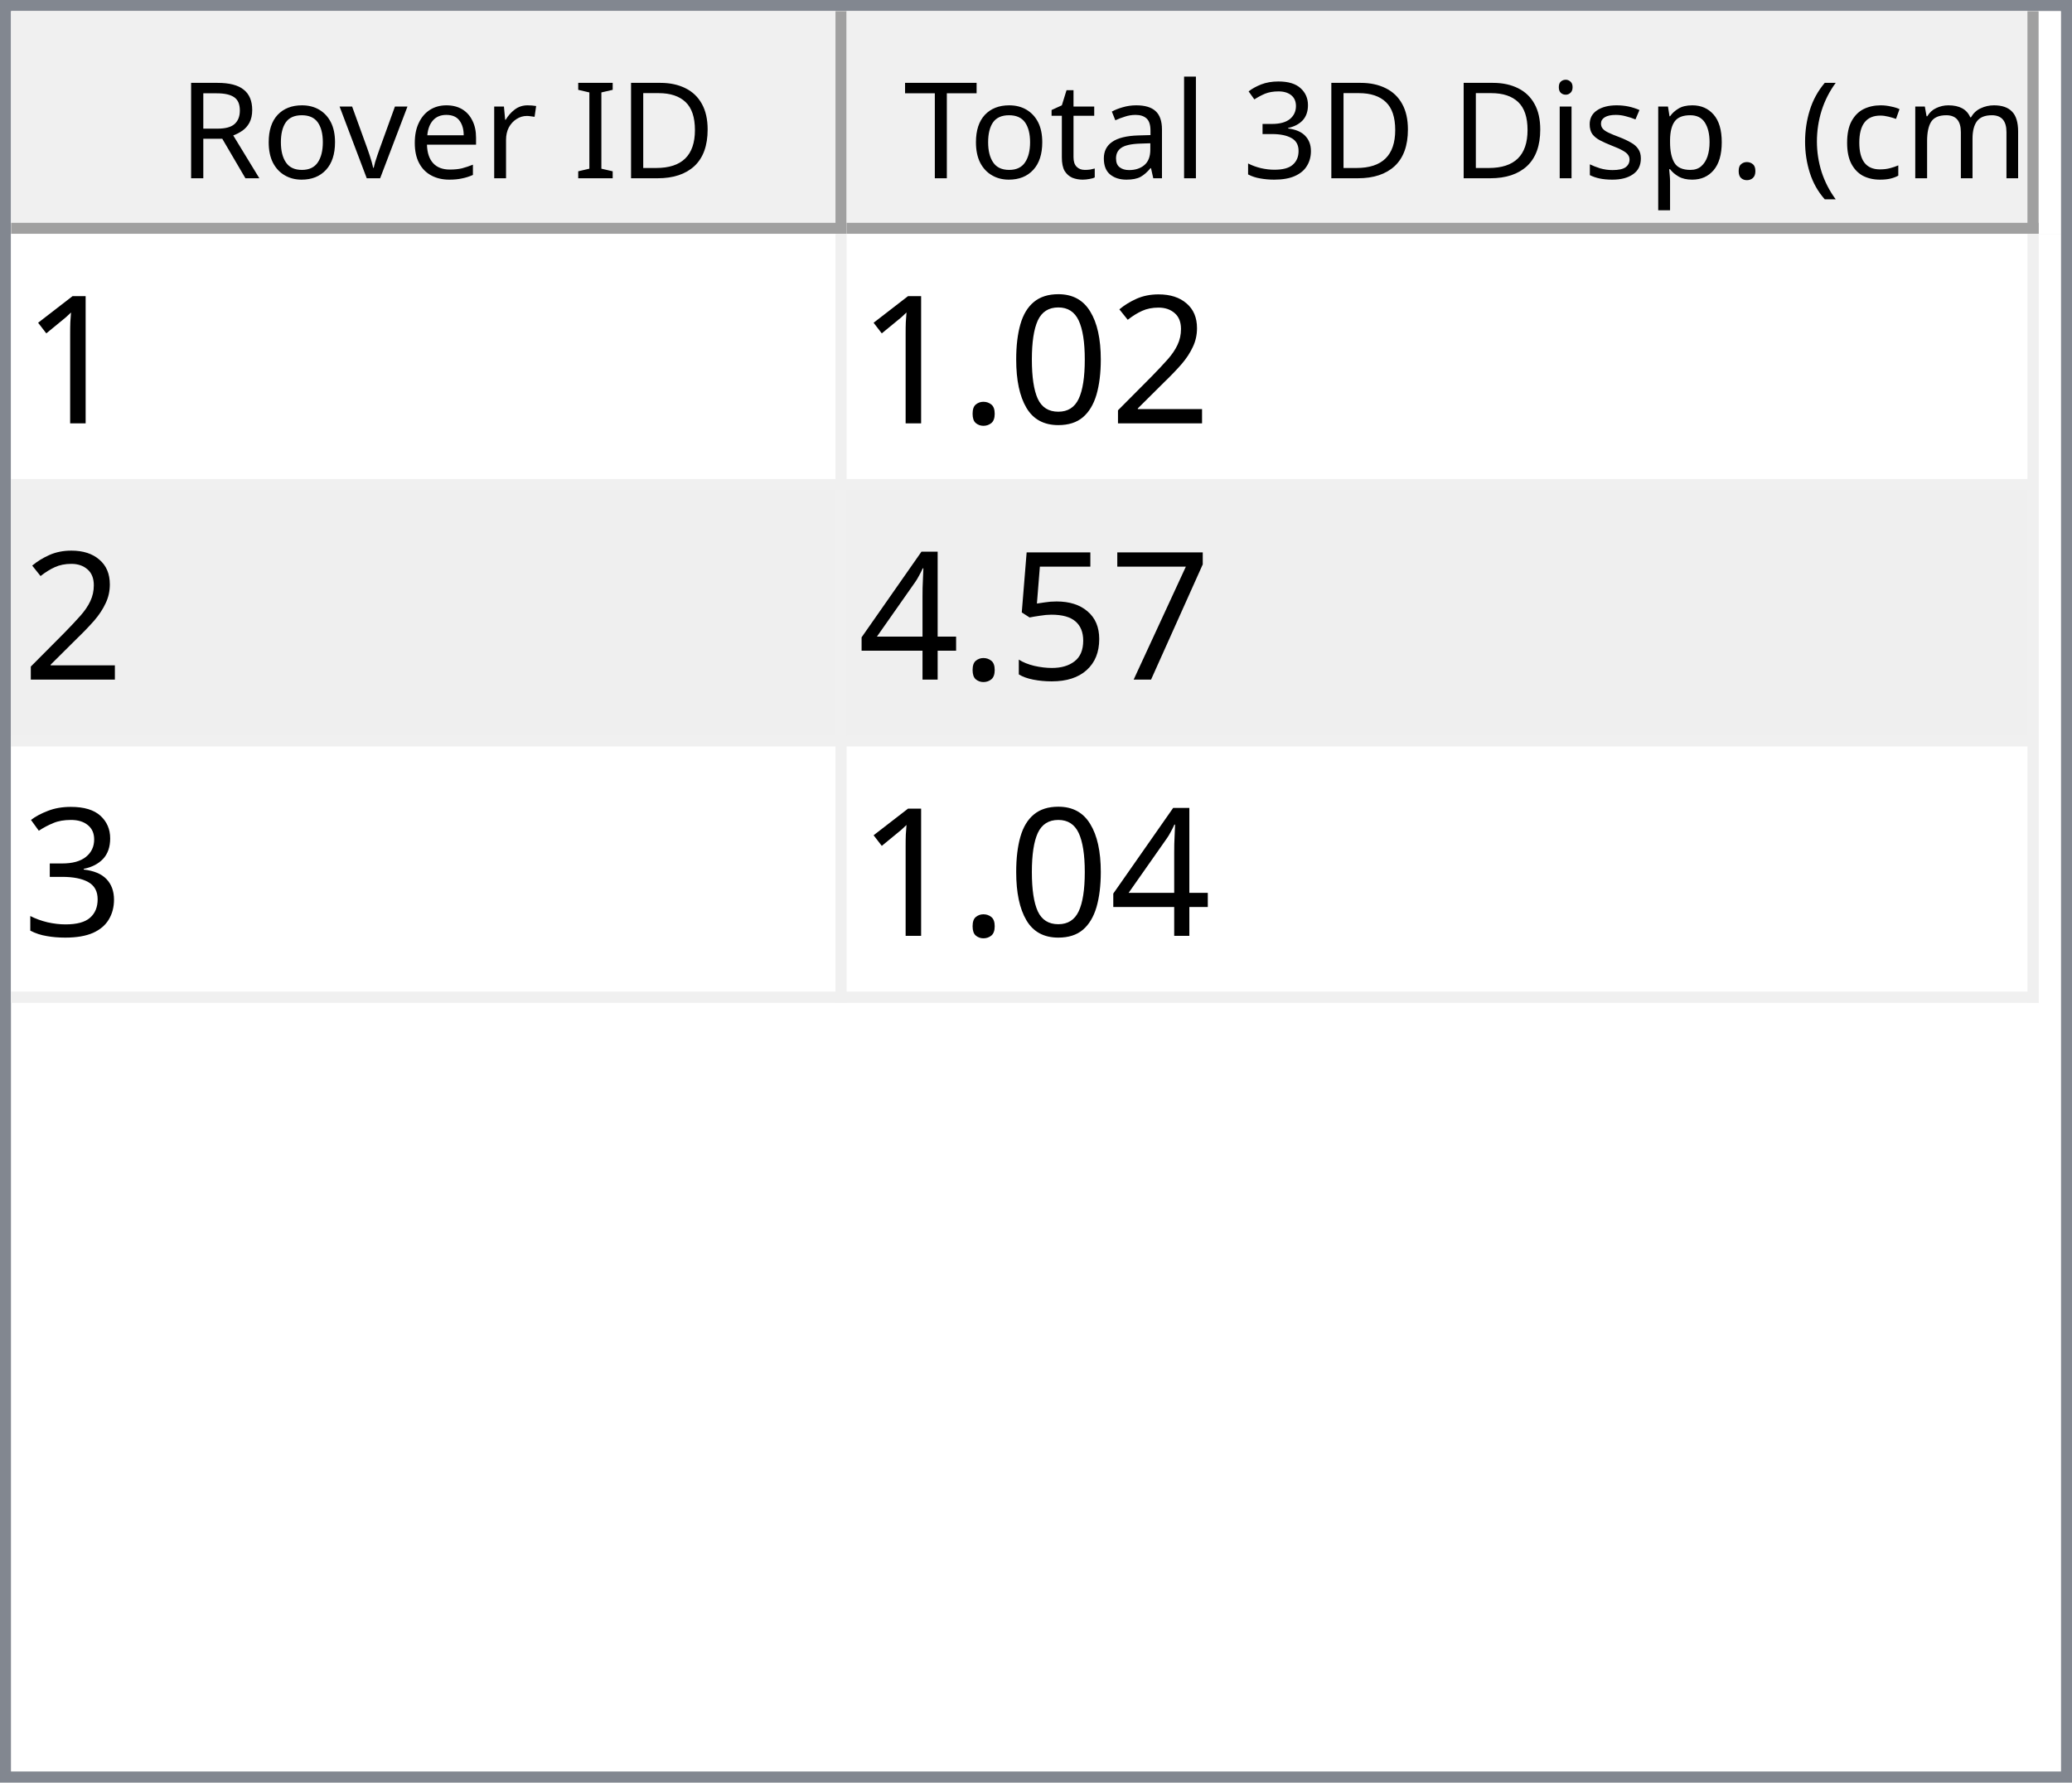
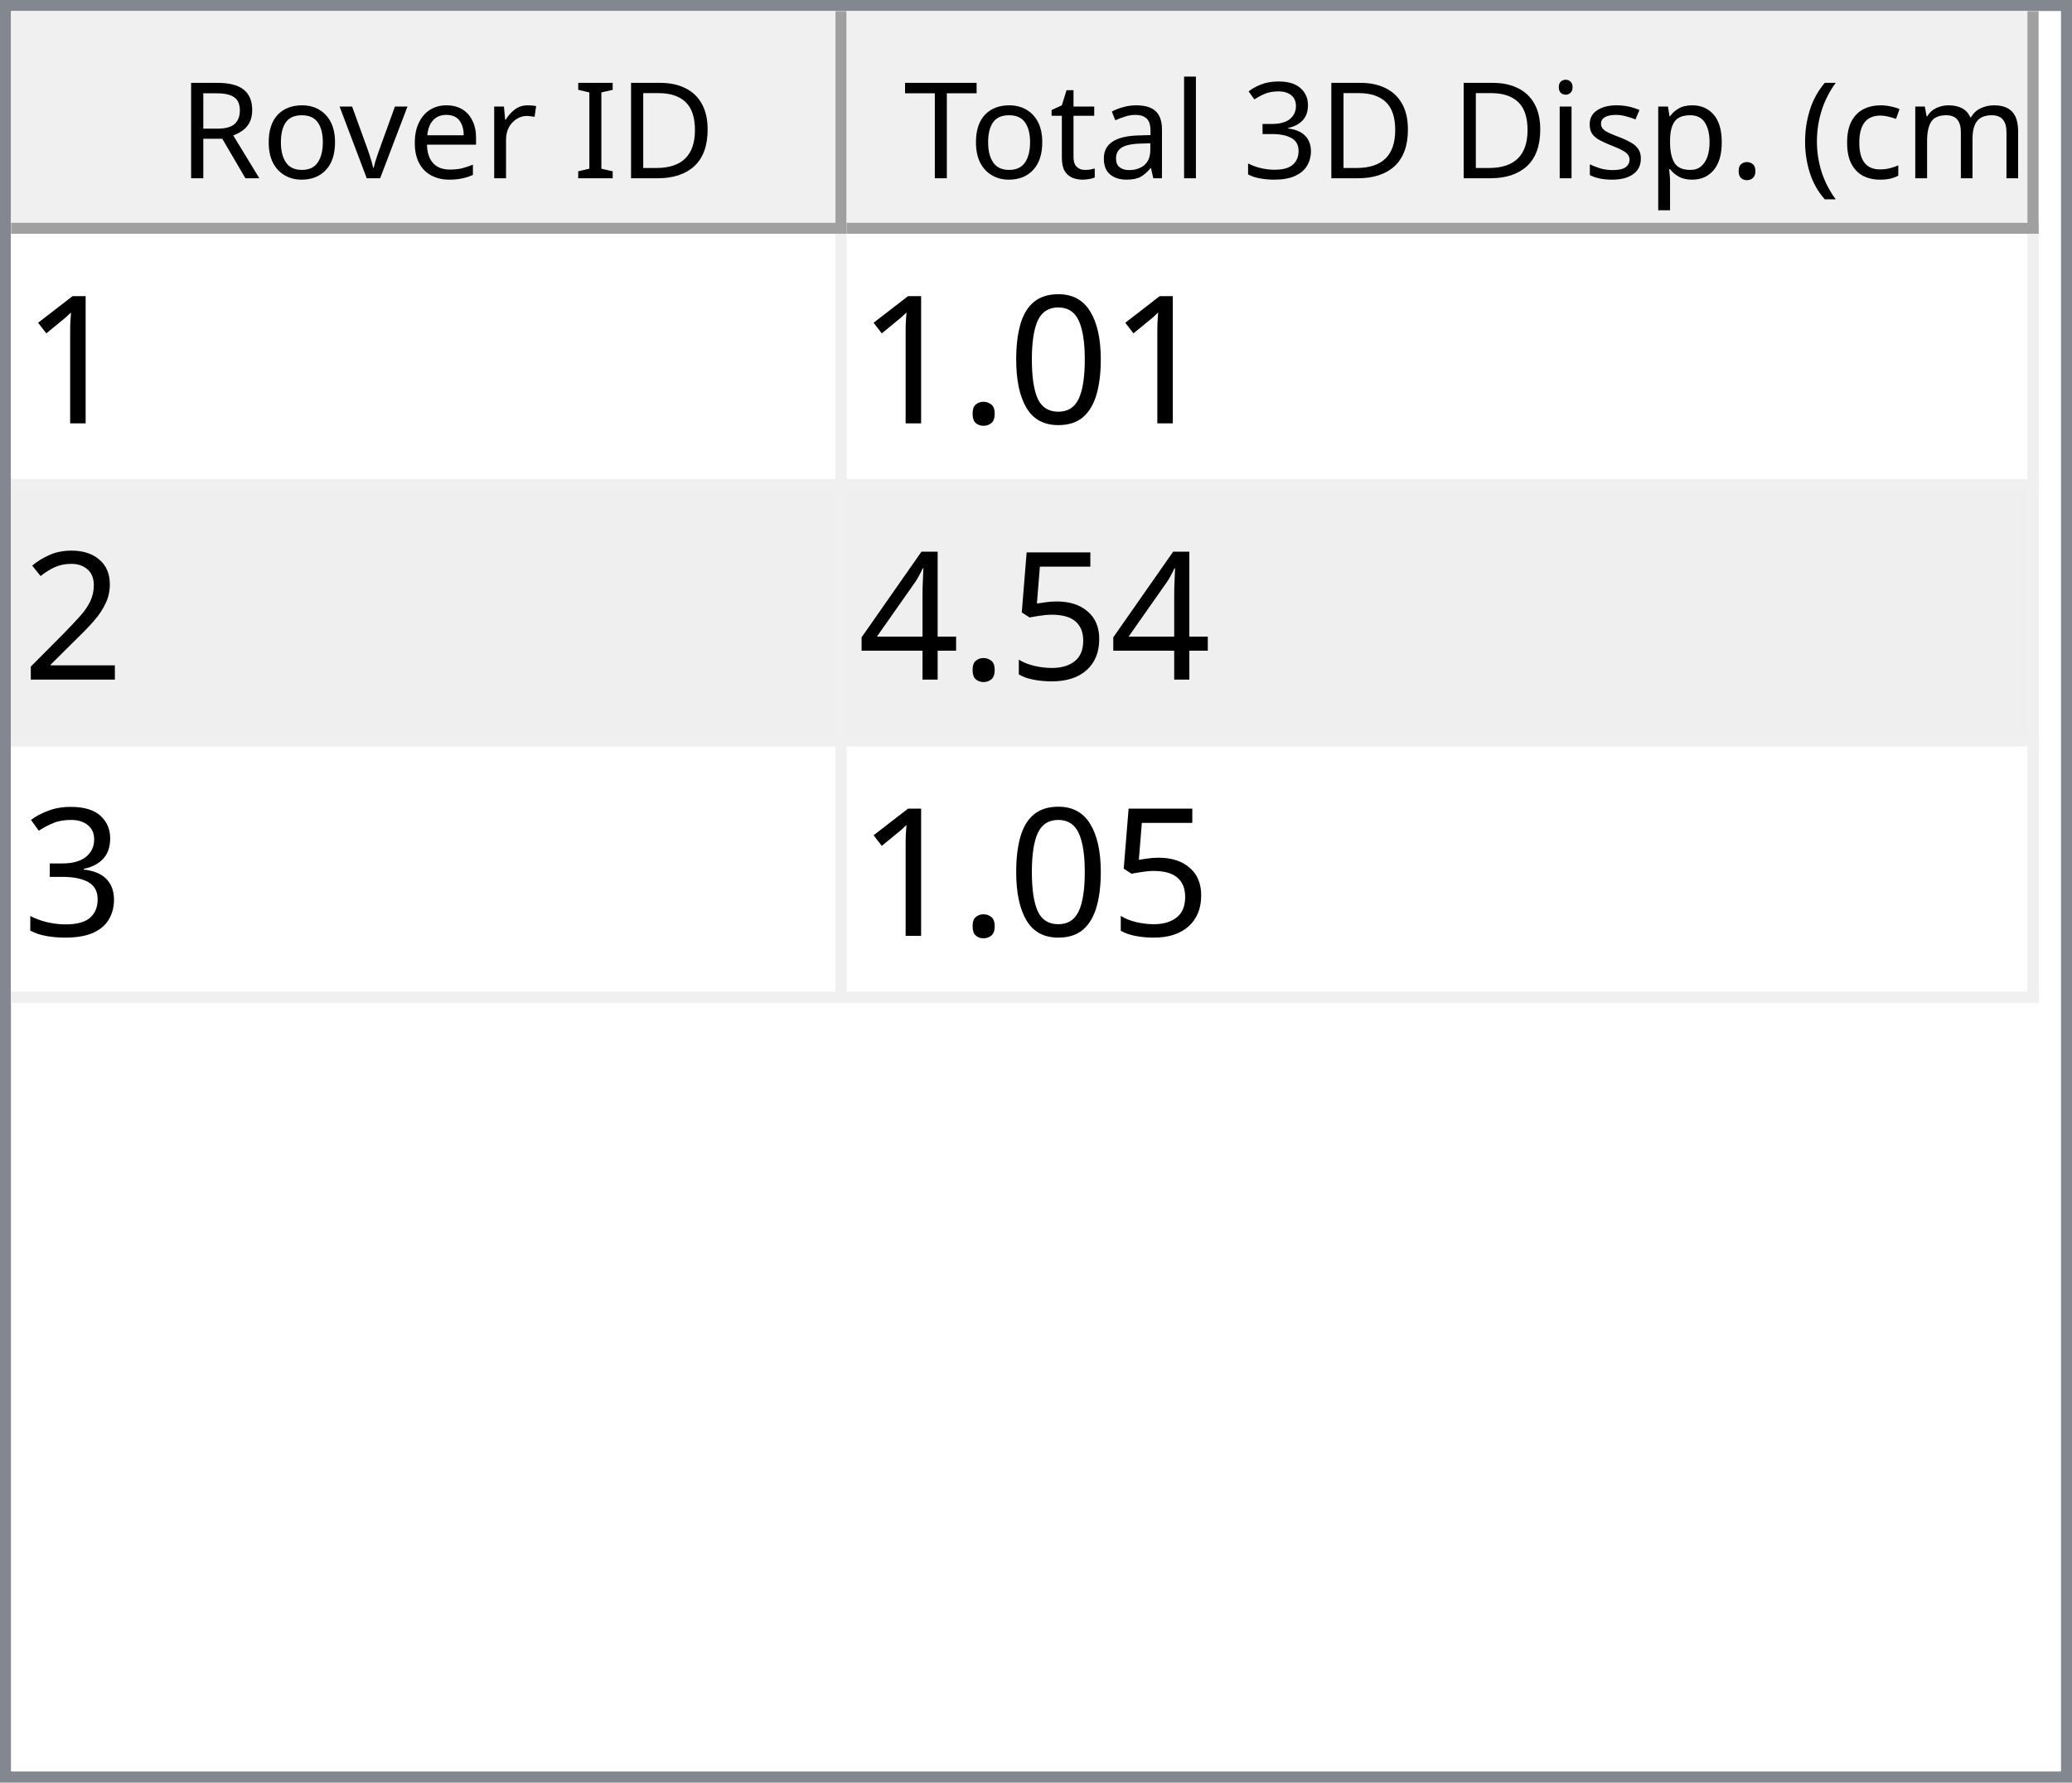
<svg xmlns="http://www.w3.org/2000/svg" style="fill-opacity:1; color-rendering:auto; color-interpolation:auto; text-rendering:auto; stroke:black; stroke-linecap:square; stroke-miterlimit:10; shape-rendering:auto; stroke-opacity:1; fill:black; stroke-dasharray:none; font-weight:normal; stroke-width:1; font-family:'Dialog'; font-style:normal; stroke-linejoin:miter; font-size:12px; stroke-dashoffset:0; image-rendering:auto;" width="186" height="160">
  <defs id="genericDefs" />
  <g>
    <defs id="defs1">
      <clipPath clipPathUnits="userSpaceOnUse" id="clipPath1">
        <path d="M0 0 L186 0 L186 160 L0 160 L0 0 Z" />
      </clipPath>
      <clipPath clipPathUnits="userSpaceOnUse" id="clipPath2">
        <path d="M0 0 L0 160 L186 160 L186 0 Z" />
      </clipPath>
      <clipPath clipPathUnits="userSpaceOnUse" id="clipPath3">
        <path d="M0 0 L0 20 L184 20 L184 0 Z" />
      </clipPath>
      <clipPath clipPathUnits="userSpaceOnUse" id="clipPath4">
        <path d="M0 0 L0 20 L75 20 L75 0 Z" />
      </clipPath>
      <clipPath clipPathUnits="userSpaceOnUse" id="clipPath5">
        <path d="M1 1 L1 19 L74 19 L74 1 Z" />
      </clipPath>
      <clipPath clipPathUnits="userSpaceOnUse" id="clipPath6">
        <path d="M0 0 L0 18 L73 18 L73 0 Z" />
      </clipPath>
      <clipPath clipPathUnits="userSpaceOnUse" id="clipPath7">
        <path d="M-0.5 -0.5 L-0.5 19.5 L74.5 19.5 L74.5 -0.5 Z" />
      </clipPath>
      <clipPath clipPathUnits="userSpaceOnUse" id="clipPath8">
        <path d="M0 0 L0 20 L107 20 L107 0 Z" />
      </clipPath>
      <clipPath clipPathUnits="userSpaceOnUse" id="clipPath9">
        <path d="M1 1 L1 19 L106 19 L106 1 Z" />
      </clipPath>
      <clipPath clipPathUnits="userSpaceOnUse" id="clipPath10">
        <path d="M0 0 L0 18 L105 18 L105 0 Z" />
      </clipPath>
      <clipPath clipPathUnits="userSpaceOnUse" id="clipPath11">
        <path d="M-0.5 -0.5 L-0.5 19.5 L106.5 19.5 L106.5 -0.5 Z" />
      </clipPath>
      <clipPath clipPathUnits="userSpaceOnUse" id="clipPath12">
        <path d="M0 0 L0 138 L184 138 L184 0 Z" />
      </clipPath>
      <clipPath clipPathUnits="userSpaceOnUse" id="clipPath13">
        <path d="M0 0 L0 69 L182 69 L182 0 Z" />
      </clipPath>
      <clipPath clipPathUnits="userSpaceOnUse" id="clipPath14">
        <path d="M-0.5 -0.5 L-0.5 68.5 L181.5 68.5 L181.5 -0.5 Z" />
      </clipPath>
      <clipPath clipPathUnits="userSpaceOnUse" id="clipPath15">
        <path d="M0 0 L0 22 L74 22 L74 0 Z" />
      </clipPath>
      <clipPath clipPathUnits="userSpaceOnUse" id="clipPath16">
        <path d="M0 0 L0 22 L106 22 L106 0 Z" />
      </clipPath>
      <font horiz-adv-x="64.551" id="font1">
        <font-face ascent="107.91" descent="25.098" units-per-em="100" style="font-style:normal; font-family:Segoe UI; font-weight:normal;" />
        <missing-glyph horiz-adv-x="64.551" d="M8.109 0 L8.109 68.266 L56.453 68.266 L56.453 0 L8.109 0 ZM15.328 7.234 L49.219 7.234 L49.219 61.031 L15.328 61.031 L15.328 7.234 Z" />
        <glyph unicode="D" horiz-adv-x="70.117" d="M9.188 0 L9.188 70.016 L28.516 70.016 Q65.531 70.016 65.531 35.891 Q65.531 19.672 55.25 9.836 Q44.969 0 27.734 0 L9.188 0 ZM17.391 62.594 L17.391 7.422 L27.828 7.422 Q41.609 7.422 49.273 14.797 Q56.938 22.172 56.938 35.688 Q56.938 62.594 28.328 62.594 L17.391 62.594 Z" />
        <glyph unicode="I" horiz-adv-x="26.611" d="M17.391 0 L9.188 0 L9.188 70.016 L17.391 70.016 L17.391 0 Z" />
        <glyph unicode=" " horiz-adv-x="27.393" d="" />
        <glyph unicode="r" horiz-adv-x="34.766" d="M34.188 41.891 Q32.078 43.5 28.125 43.5 Q23 43.5 19.555 38.672 Q16.109 33.844 16.109 25.484 L16.109 0 L8.109 0 L8.109 50 L16.109 50 L16.109 39.703 L16.312 39.703 Q18.016 44.969 21.531 47.922 Q25.047 50.875 29.391 50.875 Q32.516 50.875 34.188 50.203 L34.188 41.891 Z" />
        <glyph unicode="e" horiz-adv-x="52.295" d="M48.297 23 L12.984 23 Q13.188 14.656 17.484 10.109 Q21.781 5.562 29.297 5.562 Q37.75 5.562 44.828 11.141 L44.828 3.609 Q38.234 -1.172 27.391 -1.172 Q16.797 -1.172 10.742 5.641 Q4.688 12.453 4.688 24.812 Q4.688 36.469 11.305 43.82 Q17.922 51.172 27.734 51.172 Q37.547 51.172 42.922 44.828 Q48.297 38.484 48.297 27.203 L48.297 23 ZM40.094 29.781 Q40.047 36.719 36.75 40.578 Q33.453 44.438 27.594 44.438 Q21.922 44.438 17.969 40.383 Q14.016 36.328 13.094 29.781 L40.094 29.781 Z" />
        <glyph unicode="v" horiz-adv-x="47.9" d="M47.406 50 L27.484 0 L19.625 0 L0.688 50 L9.469 50 L22.172 13.672 Q23.578 9.672 23.922 6.688 L24.125 6.688 Q24.609 10.453 25.688 13.484 L38.969 50 L47.406 50 Z" />
        <glyph unicode="o" horiz-adv-x="58.594" d="M29 -1.172 Q17.922 -1.172 11.305 5.836 Q4.688 12.844 4.688 24.422 Q4.688 37.016 11.57 44.094 Q18.453 51.172 30.172 51.172 Q41.359 51.172 47.633 44.289 Q53.906 37.406 53.906 25.203 Q53.906 13.234 47.141 6.031 Q40.375 -1.172 29 -1.172 ZM29.594 44.438 Q21.875 44.438 17.383 39.188 Q12.891 33.938 12.891 24.703 Q12.891 15.828 17.43 10.695 Q21.969 5.562 29.594 5.562 Q37.359 5.562 41.531 10.594 Q45.703 15.625 45.703 24.906 Q45.703 34.281 41.531 39.359 Q37.359 44.438 29.594 44.438 Z" />
        <glyph unicode="R" horiz-adv-x="59.814" d="M59.375 0 L49.609 0 L37.891 19.625 Q36.281 22.359 34.766 24.289 Q33.25 26.219 31.664 27.438 Q30.078 28.656 28.25 29.219 Q26.422 29.781 24.125 29.781 L17.391 29.781 L17.391 0 L9.188 0 L9.188 70.016 L30.078 70.016 Q34.672 70.016 38.555 68.867 Q42.438 67.719 45.289 65.375 Q48.141 63.031 49.758 59.547 Q51.375 56.062 51.375 51.375 Q51.375 47.703 50.273 44.656 Q49.172 41.609 47.148 39.211 Q45.125 36.812 42.266 35.133 Q39.406 33.453 35.844 32.516 L35.844 32.328 Q37.594 31.547 38.891 30.547 Q40.188 29.547 41.359 28.18 Q42.531 26.812 43.68 25.078 Q44.828 23.344 46.234 21.047 L59.375 0 ZM17.391 62.594 L17.391 37.203 L28.516 37.203 Q31.594 37.203 34.203 38.133 Q36.812 39.062 38.719 40.797 Q40.625 42.531 41.703 45.047 Q42.781 47.562 42.781 50.688 Q42.781 56.297 39.141 59.445 Q35.5 62.594 28.609 62.594 L17.391 62.594 Z" />
        <glyph unicode=")" horiz-adv-x="30.176" d="M8.297 -15.922 L1.172 -15.922 Q16.406 2.344 16.406 26.812 Q16.406 51.469 1.078 70.016 L8.297 70.016 Q23.531 52.156 23.531 26.703 Q23.531 1.375 8.297 -15.922 Z" />
        <glyph unicode="m" horiz-adv-x="86.133" d="M79.109 0 L71.094 0 L71.094 28.719 Q71.094 37.016 68.531 40.727 Q65.969 44.438 59.906 44.438 Q54.781 44.438 51.195 39.75 Q47.609 35.062 47.609 28.516 L47.609 0 L39.594 0 L39.594 29.688 Q39.594 44.438 28.219 44.438 Q22.953 44.438 19.531 40.016 Q16.109 35.594 16.109 28.516 L16.109 0 L8.109 0 L8.109 50 L16.109 50 L16.109 42.094 L16.312 42.094 Q21.625 51.172 31.844 51.172 Q36.969 51.172 40.773 48.312 Q44.578 45.453 46 40.828 Q51.562 51.172 62.594 51.172 Q79.109 51.172 79.109 30.812 L79.109 0 Z" />
        <glyph unicode="c" horiz-adv-x="46.191" d="M42.188 2.297 Q36.422 -1.172 28.516 -1.172 Q17.828 -1.172 11.258 5.789 Q4.688 12.75 4.688 23.828 Q4.688 36.188 11.766 43.68 Q18.844 51.172 30.672 51.172 Q37.25 51.172 42.281 48.734 L42.281 40.531 Q36.719 44.438 30.375 44.438 Q22.703 44.438 17.797 38.945 Q12.891 33.453 12.891 24.516 Q12.891 15.719 17.508 10.641 Q22.125 5.562 29.891 5.562 Q36.422 5.562 42.188 9.906 L42.188 2.297 Z" />
        <glyph unicode="(" horiz-adv-x="30.176" d="M29.109 -15.922 L21.969 -15.922 Q6.844 1.375 6.844 26.703 Q6.844 52.156 21.969 70.016 L29.203 70.016 Q13.875 51.469 13.875 26.812 Q13.875 2.344 29.109 -15.922 Z" />
        <glyph unicode="." horiz-adv-x="21.68" d="M10.891 -1.078 Q8.641 -1.078 7.055 0.539 Q5.469 2.156 5.469 4.391 Q5.469 6.641 7.055 8.273 Q8.641 9.906 10.891 9.906 Q13.188 9.906 14.797 8.273 Q16.406 6.641 16.406 4.391 Q16.406 2.156 14.797 0.539 Q13.188 -1.078 10.891 -1.078 Z" />
        <glyph unicode="p" horiz-adv-x="58.789" d="M16.312 7.234 L16.109 7.234 L16.109 -23 L8.109 -23 L8.109 50 L16.109 50 L16.109 41.219 L16.312 41.219 Q22.219 51.172 33.594 51.172 Q43.266 51.172 48.688 44.461 Q54.109 37.75 54.109 26.469 Q54.109 13.922 48 6.375 Q41.891 -1.172 31.297 -1.172 Q21.578 -1.172 16.312 7.234 ZM16.109 27.391 L16.109 20.406 Q16.109 14.203 20.141 9.883 Q24.172 5.562 30.375 5.562 Q37.641 5.562 41.773 11.133 Q45.906 16.703 45.906 26.609 Q45.906 34.969 42.047 39.703 Q38.188 44.438 31.594 44.438 Q24.609 44.438 20.359 39.578 Q16.109 34.719 16.109 27.391 Z" />
        <glyph unicode="s" horiz-adv-x="42.432" d="M5.078 1.812 L5.078 10.406 Q11.625 5.562 19.484 5.562 Q30.031 5.562 30.031 12.594 Q30.031 14.594 29.125 15.992 Q28.219 17.391 26.68 18.461 Q25.141 19.531 23.07 20.383 Q21 21.234 18.609 22.172 Q15.281 23.484 12.766 24.828 Q10.25 26.172 8.57 27.859 Q6.891 29.547 6.031 31.695 Q5.172 33.844 5.172 36.719 Q5.172 40.234 6.789 42.945 Q8.406 45.656 11.086 47.484 Q13.766 49.312 17.211 50.242 Q20.656 51.172 24.312 51.172 Q30.812 51.172 35.938 48.922 L35.938 40.828 Q30.422 44.438 23.25 44.438 Q21 44.438 19.195 43.922 Q17.391 43.406 16.094 42.477 Q14.797 41.547 14.086 40.258 Q13.375 38.969 13.375 37.406 Q13.375 35.453 14.086 34.133 Q14.797 32.812 16.164 31.789 Q17.531 30.766 19.484 29.938 Q21.438 29.109 23.922 28.125 Q27.25 26.859 29.883 25.516 Q32.516 24.172 34.375 22.484 Q36.234 20.797 37.234 18.602 Q38.234 16.406 38.234 13.375 Q38.234 9.672 36.602 6.938 Q34.969 4.203 32.234 2.398 Q29.5 0.594 25.93 -0.289 Q22.359 -1.172 18.453 -1.172 Q10.75 -1.172 5.078 1.812 Z" />
        <glyph unicode="i" horiz-adv-x="24.219" d="M12.203 62.703 Q10.062 62.703 8.547 64.164 Q7.031 65.625 7.031 67.875 Q7.031 70.125 8.547 71.609 Q10.062 73.094 12.203 73.094 Q14.406 73.094 15.945 71.609 Q17.484 70.125 17.484 67.875 Q17.484 65.719 15.945 64.211 Q14.406 62.703 12.203 62.703 ZM16.109 0 L8.109 0 L8.109 50 L16.109 50 L16.109 0 Z" />
        <glyph unicode="3" horiz-adv-x="53.906" d="M46.531 19.828 Q46.531 15.094 44.75 11.211 Q42.969 7.328 39.719 4.57 Q36.469 1.812 31.93 0.297 Q27.391 -1.219 21.922 -1.219 Q11.922 -1.219 6 2.594 L6 11.188 Q13.094 5.609 22.219 5.609 Q25.875 5.609 28.828 6.539 Q31.781 7.469 33.906 9.227 Q36.031 10.984 37.18 13.477 Q38.328 15.969 38.328 19.094 Q38.328 32.812 18.797 32.812 L12.984 32.812 L12.984 39.594 L18.5 39.594 Q35.797 39.594 35.797 52.484 Q35.797 64.406 22.609 64.406 Q15.188 64.406 8.688 59.422 L8.688 67.188 Q15.375 71.188 24.609 71.188 Q29 71.188 32.57 69.969 Q36.141 68.75 38.68 66.555 Q41.219 64.359 42.609 61.281 Q44 58.203 44 54.5 Q44 40.672 30.031 36.719 L30.031 36.531 Q33.594 36.141 36.625 34.797 Q39.656 33.453 41.852 31.305 Q44.047 29.156 45.289 26.25 Q46.531 23.344 46.531 19.828 Z" />
        <glyph unicode="l" horiz-adv-x="24.219" d="M16.109 0 L8.109 0 L8.109 74.031 L16.109 74.031 L16.109 0 Z" />
        <glyph unicode="a" horiz-adv-x="50.879" d="M43.891 0 L35.891 0 L35.891 7.812 L35.688 7.812 Q30.469 -1.172 20.312 -1.172 Q12.844 -1.172 8.617 2.781 Q4.391 6.734 4.391 13.281 Q4.391 27.297 20.906 29.594 L35.891 31.688 Q35.891 44.438 25.594 44.438 Q16.547 44.438 9.281 38.281 L9.281 46.484 Q16.656 51.172 26.266 51.172 Q43.891 51.172 43.891 32.516 L43.891 0 ZM35.891 25.297 L23.828 23.641 Q18.266 22.859 15.43 20.875 Q12.594 18.891 12.594 13.875 Q12.594 10.203 15.211 7.883 Q17.828 5.562 22.172 5.562 Q28.125 5.562 32.008 9.742 Q35.891 13.922 35.891 20.312 L35.891 25.297 Z" />
        <glyph unicode="t" horiz-adv-x="33.887" d="M31.297 0.484 Q28.469 -1.078 23.828 -1.078 Q10.688 -1.078 10.688 13.578 L10.688 43.172 L2.094 43.172 L2.094 50 L10.688 50 L10.688 62.203 L18.703 64.797 L18.703 50 L31.297 50 L31.297 43.172 L18.703 43.172 L18.703 14.984 Q18.703 9.969 20.414 7.82 Q22.125 5.672 26.078 5.672 Q29.109 5.672 31.297 7.328 L31.297 0.484 Z" />
        <glyph unicode="T" horiz-adv-x="52.393" d="M50.594 62.594 L30.375 62.594 L30.375 0 L22.172 0 L22.172 62.594 L2 62.594 L2 70.016 L50.594 70.016 L50.594 62.594 Z" />
      </font>
      <font horiz-adv-x="75.0" id="font2">
        <font-face ascent="100.537" descent="21.973" units-per-em="100" style="font-style:normal; font-family:sans-serif; font-weight:normal;" />
        <missing-glyph horiz-adv-x="75.0" d="M12.5 0 L12.5 62.5 L62.5 62.5 L62.5 0 L12.5 0 ZM14.062 1.562 L60.938 1.562 L60.938 60.938 L14.062 60.938 L14.062 1.562 Z" />
        <glyph unicode="1" horiz-adv-x="55.615" d="M37.25 0 L28.469 0 L28.469 56 Q25.297 52.984 20.141 49.953 Q14.984 46.922 10.891 45.406 L10.891 53.906 Q18.266 57.375 23.781 62.305 Q29.297 67.234 31.594 71.875 L37.25 71.875 L37.25 0 Z" />
-         <glyph unicode="2" horiz-adv-x="55.615" d="M50.344 8.453 L50.344 0 L3.031 0 Q2.938 3.172 4.047 6.109 Q5.859 10.938 9.836 15.625 Q13.812 20.312 21.344 26.469 Q33.016 36.031 37.117 41.625 Q41.219 47.219 41.219 52.203 Q41.219 57.422 37.477 61.008 Q33.734 64.594 27.734 64.594 Q21.391 64.594 17.578 60.789 Q13.766 56.984 13.719 50.25 L4.688 51.172 Q5.609 61.281 11.664 66.578 Q17.719 71.875 27.938 71.875 Q38.234 71.875 44.242 66.164 Q50.25 60.453 50.25 52 Q50.25 47.703 48.492 43.555 Q46.734 39.406 42.656 34.812 Q38.578 30.219 29.109 22.219 Q21.188 15.578 18.945 13.211 Q16.703 10.844 15.234 8.453 L50.344 8.453 Z" />
        <glyph unicode="0" horiz-adv-x="55.615" d="M4.156 35.297 Q4.156 48 6.766 55.742 Q9.375 63.484 14.523 67.68 Q19.672 71.875 27.484 71.875 Q33.25 71.875 37.594 69.555 Q41.938 67.234 44.773 62.867 Q47.609 58.5 49.219 52.227 Q50.828 45.953 50.828 35.297 Q50.828 22.703 48.242 14.969 Q45.656 7.234 40.508 3.008 Q35.359 -1.219 27.484 -1.219 Q17.141 -1.219 11.234 6.203 Q4.156 15.141 4.156 35.297 ZM13.188 35.297 Q13.188 17.672 17.312 11.836 Q21.438 6 27.484 6 Q33.547 6 37.672 11.859 Q41.797 17.719 41.797 35.297 Q41.797 52.984 37.672 58.789 Q33.547 64.594 27.391 64.594 Q21.344 64.594 17.719 59.469 Q13.188 52.938 13.188 35.297 Z" />
        <glyph unicode="." horiz-adv-x="27.783" d="M9.078 0 L9.078 10.016 L19.094 10.016 L19.094 0 L9.078 0 Z" />
-         <glyph unicode="7" horiz-adv-x="55.615" d="M4.734 62.203 L4.734 70.656 L51.078 70.656 L51.078 63.812 Q44.234 56.547 37.523 44.484 Q30.812 32.422 27.156 19.672 Q24.516 10.688 23.781 0 L14.75 0 Q14.891 8.453 18.062 20.414 Q21.234 32.375 27.172 43.484 Q33.109 54.594 39.797 62.203 L4.734 62.203 Z" />
+         <glyph unicode="2" horiz-adv-x="55.615" d="M50.344 8.453 L50.344 0 L3.031 0 Q2.938 3.172 4.047 6.109 Q5.859 10.938 9.836 15.625 Q13.812 20.312 21.344 26.469 Q33.016 36.031 37.117 41.625 Q41.219 47.219 41.219 52.203 Q41.219 57.422 37.477 61.008 Q33.734 64.594 27.734 64.594 Q21.391 64.594 17.578 60.789 Q13.766 56.984 13.719 50.25 L4.688 51.172 Q5.609 61.281 11.664 66.578 Q17.719 71.875 27.938 71.875 Q38.234 71.875 44.242 66.164 Q50.25 60.453 50.25 52 Q50.25 47.703 48.492 43.555 Q46.734 39.406 42.656 34.812 Q38.578 30.219 29.109 22.219 Q21.188 15.578 18.945 13.211 Q16.703 10.844 15.234 8.453 L50.344 8.453 Z" />
        <glyph unicode="5" horiz-adv-x="55.615" d="M4.156 18.75 L13.375 19.531 Q14.406 12.797 18.141 9.398 Q21.875 6 27.156 6 Q33.5 6 37.891 10.789 Q42.281 15.578 42.281 23.484 Q42.281 31 38.062 35.352 Q33.844 39.703 27 39.703 Q22.75 39.703 19.336 37.773 Q15.922 35.844 13.969 32.766 L5.719 33.844 L12.641 70.609 L48.25 70.609 L48.25 62.203 L19.672 62.203 L15.828 42.969 Q22.266 47.469 29.344 47.469 Q38.719 47.469 45.164 40.969 Q51.609 34.469 51.609 24.266 Q51.609 14.547 45.953 7.469 Q39.062 -1.219 27.156 -1.219 Q17.391 -1.219 11.211 4.25 Q5.031 9.719 4.156 18.75 Z" />
        <glyph unicode="4" horiz-adv-x="55.615" d="M32.328 0 L32.328 17.141 L1.266 17.141 L1.266 25.203 L33.938 71.578 L41.109 71.578 L41.109 25.203 L50.781 25.203 L50.781 17.141 L41.109 17.141 L41.109 0 L32.328 0 ZM32.328 25.203 L32.328 57.469 L9.906 25.203 L32.328 25.203 Z" />
        <glyph unicode="3" horiz-adv-x="55.615" d="M4.203 18.891 L12.984 20.062 Q14.5 12.594 18.141 9.297 Q21.781 6 27 6 Q33.203 6 37.477 10.297 Q41.75 14.594 41.75 20.953 Q41.75 27 37.797 30.93 Q33.844 34.859 27.734 34.859 Q25.25 34.859 21.531 33.891 L22.516 41.609 Q23.391 41.5 23.922 41.5 Q29.547 41.5 34.039 44.43 Q38.531 47.359 38.531 53.469 Q38.531 58.297 35.258 61.477 Q31.984 64.656 26.812 64.656 Q21.688 64.656 18.266 61.43 Q14.844 58.203 13.875 51.766 L5.078 53.328 Q6.688 62.156 12.398 67.016 Q18.109 71.875 26.609 71.875 Q32.469 71.875 37.398 69.359 Q42.328 66.844 44.945 62.5 Q47.562 58.156 47.562 53.266 Q47.562 48.641 45.07 44.828 Q42.578 41.016 37.703 38.766 Q44.047 37.312 47.562 32.695 Q51.078 28.078 51.078 21.141 Q51.078 11.766 44.242 5.25 Q37.406 -1.266 26.953 -1.266 Q17.531 -1.266 11.305 4.352 Q5.078 9.969 4.203 18.891 Z" />
      </font>
    </defs>
    <g style="fill:white; stroke:white;">
      <rect x="0" y="0" width="186" style="clip-path:url(#clipPath1); stroke:none;" height="160" />
    </g>
    <g style="fill:white; text-rendering:optimizeSpeed; color-rendering:optimizeSpeed; image-rendering:optimizeSpeed; shape-rendering:crispEdges; stroke:white; color-interpolation:sRGB;">
      <rect x="0" width="186" height="160" y="0" style="stroke:none;" />
      <path style="stroke:none;" d="M0 160 L186 160 L186 0 L0 0 Z" />
    </g>
    <g style="fill:rgb(240,240,240); font-family:'Segoe UI'; stroke:rgb(240,240,240);">
      <rect x="0" y="0" width="186" style="clip-path:url(#clipPath2); stroke:none;" height="160" />
    </g>
    <g style="fill:rgb(130,135,144); font-family:'Segoe UI'; stroke:rgb(130,135,144);">
      <path d="M0 0 L186 0 L186 160 L0 160 L0 0 ZM1 1 L185 1 L185 159 L1 159 L1 1 Z" style="fill-rule:evenodd; clip-path:url(#clipPath2); stroke:none;" />
    </g>
    <g style="fill:white; font-family:'Segoe UI'; stroke:white;" transform="translate(1,1)">
      <rect x="0" y="0" width="184" style="clip-path:url(#clipPath3); stroke:none;" height="20" />
    </g>
    <g style="fill:rgb(240,240,240); font-family:'Segoe UI'; stroke:rgb(240,240,240);" transform="translate(1,1)">
      <rect x="0" y="0" width="75" style="clip-path:url(#clipPath4); stroke:none;" height="20" />
    </g>
    <g style="font-family:'Segoe UI';" transform="translate(2,2)">
      <text x="14" xml:space="preserve" y="14" style="clip-path:url(#clipPath6); stroke:none;">Rover ID</text>
    </g>
    <g style="fill:rgb(160,160,160); font-family:'Segoe UI'; stroke:rgb(160,160,160); stroke-linejoin:bevel;" transform="translate(1.5,1.5)">
      <line x1="74" x2="74" y1="0" style="fill:none; clip-path:url(#clipPath7);" y2="19" />
    </g>
    <g style="fill:rgb(160,160,160); font-family:'Segoe UI'; stroke:rgb(160,160,160); stroke-linejoin:bevel;" transform="matrix(1,0,0,1,1,1) translate(0.5,0.5)">
      <line x1="0" x2="74" y1="19" style="fill:none; clip-path:url(#clipPath7);" y2="19" />
    </g>
    <g style="fill:rgb(240,240,240); font-family:'Segoe UI'; stroke:rgb(240,240,240);" transform="translate(76,1)">
      <rect x="0" y="0" width="107" style="clip-path:url(#clipPath8); stroke:none;" height="20" />
    </g>
    <g style="font-family:'Segoe UI';" transform="translate(77,2)">
      <text x="1" xml:space="preserve" y="14" style="clip-path:url(#clipPath10); stroke:none;"> Total 3D Disp. (cm)</text>
    </g>
    <g style="fill:rgb(160,160,160); font-family:'Segoe UI'; stroke:rgb(160,160,160); stroke-linejoin:bevel;" transform="translate(76.5,1.5)">
      <line x1="106" x2="106" y1="0" style="fill:none; clip-path:url(#clipPath11);" y2="19" />
    </g>
    <g style="fill:rgb(160,160,160); font-family:'Segoe UI'; stroke:rgb(160,160,160); stroke-linejoin:bevel;" transform="matrix(1,0,0,1,76,1) translate(0.5,0.5)">
      <line x1="0" x2="106" y1="19" style="fill:none; clip-path:url(#clipPath11);" y2="19" />
    </g>
    <g style="fill:white; font-family:'Segoe UI'; stroke:white;" transform="translate(1,21)">
      <rect x="0" y="0" width="184" style="clip-path:url(#clipPath12); stroke:none;" height="138" />
    </g>
    <g style="fill:rgb(240,240,240); font-size:16px; font-family:sans-serif; stroke:rgb(240,240,240);" transform="translate(1,21)">
      <rect x="0" y="0" width="182" style="clip-path:url(#clipPath13); stroke:none;" height="69" />
      <line transform="translate(0.5,0.5)" x1="0" x2="181" y1="22" style="clip-path:url(#clipPath14); fill:none; stroke-linejoin:bevel;" y2="22" />
    </g>
    <g transform="matrix(1,0,0,1,1,21) translate(0.5,0.5)" style="fill:rgb(240,240,240); font-size:16px; font-family:sans-serif; stroke:rgb(240,240,240); stroke-linejoin:bevel;">
      <line x1="0" x2="181" y1="45" style="fill:none; clip-path:url(#clipPath14);" y2="45" />
    </g>
    <g transform="matrix(1,0,0,1,1,21) translate(0.5,0.5)" style="fill:rgb(240,240,240); font-size:16px; font-family:sans-serif; stroke:rgb(240,240,240); stroke-linejoin:bevel;">
      <line x1="0" x2="181" y1="68" style="fill:none; clip-path:url(#clipPath14);" y2="68" />
    </g>
    <g transform="matrix(1,0,0,1,1,21) translate(0.5,0.5)" style="fill:rgb(240,240,240); font-size:16px; font-family:sans-serif; stroke:rgb(240,240,240); stroke-linejoin:bevel;">
      <line x1="74" x2="74" y1="0" style="fill:none; clip-path:url(#clipPath14);" y2="68" />
    </g>
    <g transform="matrix(1,0,0,1,1,21) translate(0.5,0.5)" style="fill:rgb(240,240,240); font-size:16px; font-family:sans-serif; stroke:rgb(240,240,240); stroke-linejoin:bevel;">
      <line x1="181" x2="181" y1="0" style="fill:none; clip-path:url(#clipPath14);" y2="68" />
    </g>
    <g style="fill:white; font-size:16px; font-family:sans-serif; stroke:white;" transform="matrix(1,0,0,1,1,21)">
      <rect x="0" y="0" width="74" style="clip-path:url(#clipPath15); stroke:none;" height="22" />
      <text x="1" y="17" style="fill:black; clip-path:url(#clipPath15); stroke:none;" xml:space="preserve">1</text>
    </g>
    <g style="fill:white; font-size:16px; font-family:sans-serif; stroke:white;" transform="matrix(1,0,0,1,1,21) translate(75,0)">
      <rect x="0" y="0" width="106" style="clip-path:url(#clipPath16); stroke:none;" height="22" />
-       <text x="1" y="17" style="fill:black; clip-path:url(#clipPath16); stroke:none;" xml:space="preserve">1.02</text>
+       <text x="1" y="17" style="fill:black; clip-path:url(#clipPath16); stroke:none;" xml:space="preserve">1.01</text>
    </g>
    <g style="fill:rgb(239,239,239); font-size:16px; font-family:sans-serif; stroke:rgb(239,239,239);" transform="matrix(1,0,0,1,1,21) translate(0,23)">
      <rect x="0" y="0" width="74" style="clip-path:url(#clipPath15); stroke:none;" height="22" />
      <text x="1" y="17" style="fill:black; clip-path:url(#clipPath15); stroke:none;" xml:space="preserve">2</text>
    </g>
    <g style="fill:rgb(239,239,239); font-size:16px; font-family:sans-serif; stroke:rgb(239,239,239);" transform="matrix(1,0,0,1,1,21) translate(75,23)">
      <rect x="0" y="0" width="106" style="clip-path:url(#clipPath16); stroke:none;" height="22" />
-       <text x="1" y="17" style="fill:black; clip-path:url(#clipPath16); stroke:none;" xml:space="preserve">4.57</text>
+       <text x="1" y="17" style="fill:black; clip-path:url(#clipPath16); stroke:none;" xml:space="preserve">4.54</text>
    </g>
    <g style="fill:white; font-size:16px; font-family:sans-serif; stroke:white;" transform="matrix(1,0,0,1,1,21) translate(0,46)">
      <rect x="0" y="0" width="74" style="clip-path:url(#clipPath15); stroke:none;" height="22" />
      <text x="1" y="17" style="fill:black; clip-path:url(#clipPath15); stroke:none;" xml:space="preserve">3</text>
    </g>
    <g style="fill:white; font-size:16px; font-family:sans-serif; stroke:white;" transform="matrix(1,0,0,1,1,21) translate(75,46)">
      <rect x="0" y="0" width="106" style="clip-path:url(#clipPath16); stroke:none;" height="22" />
-       <text x="1" y="17" style="fill:black; clip-path:url(#clipPath16); stroke:none;" xml:space="preserve">1.04</text>
+       <text x="1" y="17" style="fill:black; clip-path:url(#clipPath16); stroke:none;" xml:space="preserve">1.05</text>
    </g>
  </g>
</svg>
